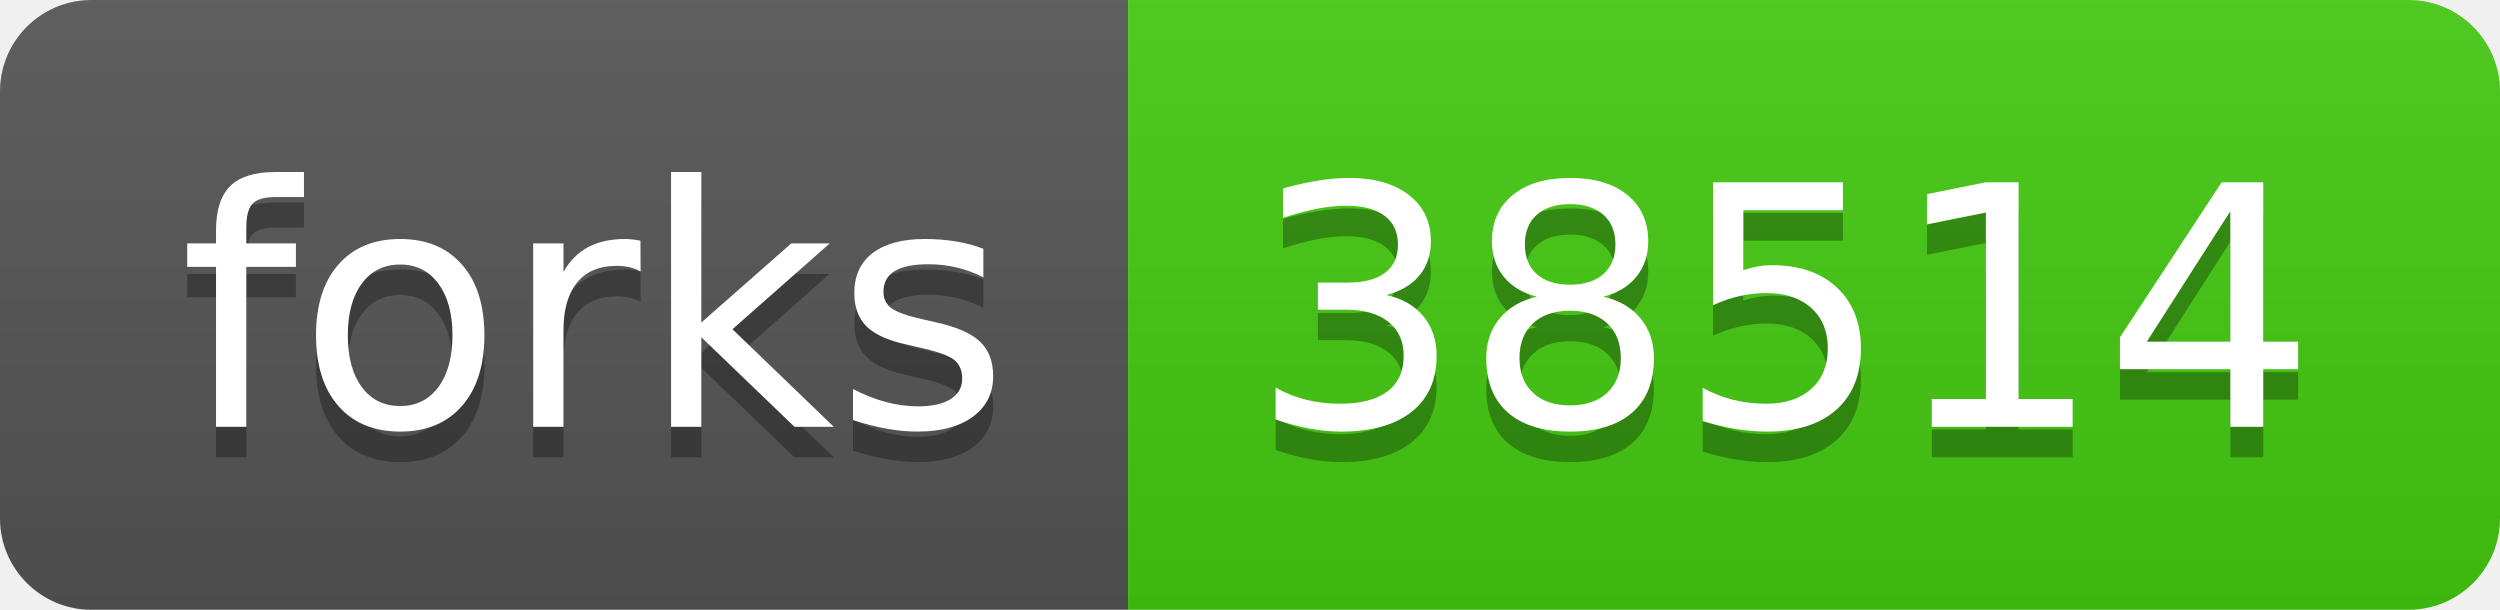
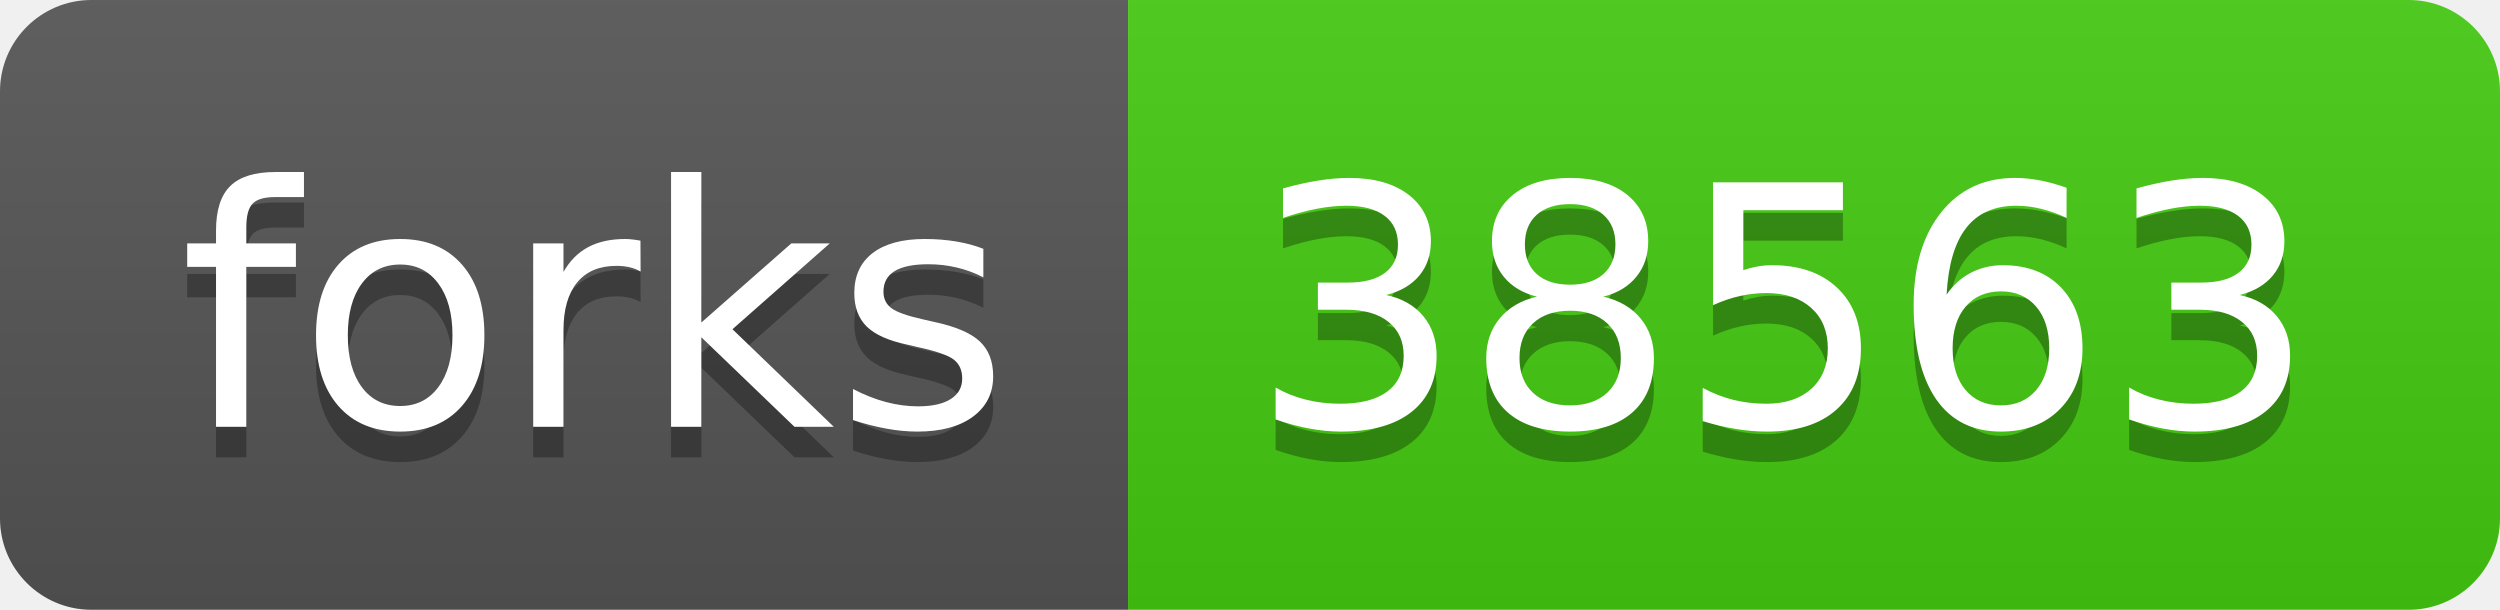
<svg xmlns="http://www.w3.org/2000/svg" width="82" height="20">
  <linearGradient id="s" x2="0" y2="100%">
    <stop offset="0" stop-color="#bbb" stop-opacity=".1" />
    <stop offset="1" stop-opacity=".1" />
  </linearGradient>
  <clipPath id="r">
    <rect width="82" height="20" rx="3" fill="#fff" />
  </clipPath>
  <g clip-path="url(#r)">
    <rect width="37" height="20" fill="#555" />
    <rect x="37" width="45" height="20" fill="#4c1" />
    <rect width="82" height="20" fill="url(#s)" />
  </g>
  <g fill="#fff" text-anchor="middle" font-family="Verdana,Geneva,DejaVu Sans,sans-serif" text-rendering="geometricPrecision" font-size="110">
    <text x="195" y="150" fill="#010101" fill-opacity=".3" transform="scale(.1)" textLength="270">forks</text>
    <text x="195" y="140" transform="scale(.1)" textLength="270">forks</text>
-     <text x="585" y="150" fill="#010101" fill-opacity=".3" transform="scale(.1)" textLength="350">38514</text>
-     <text x="585" y="140" transform="scale(.1)" textLength="350">38514</text>
+     <text x="585" y="150" fill="#010101" fill-opacity=".3" transform="scale(.1)" textLength="350">38563</text>
+     <text x="585" y="140" transform="scale(.1)" textLength="350">38563</text>
  </g>
</svg>
